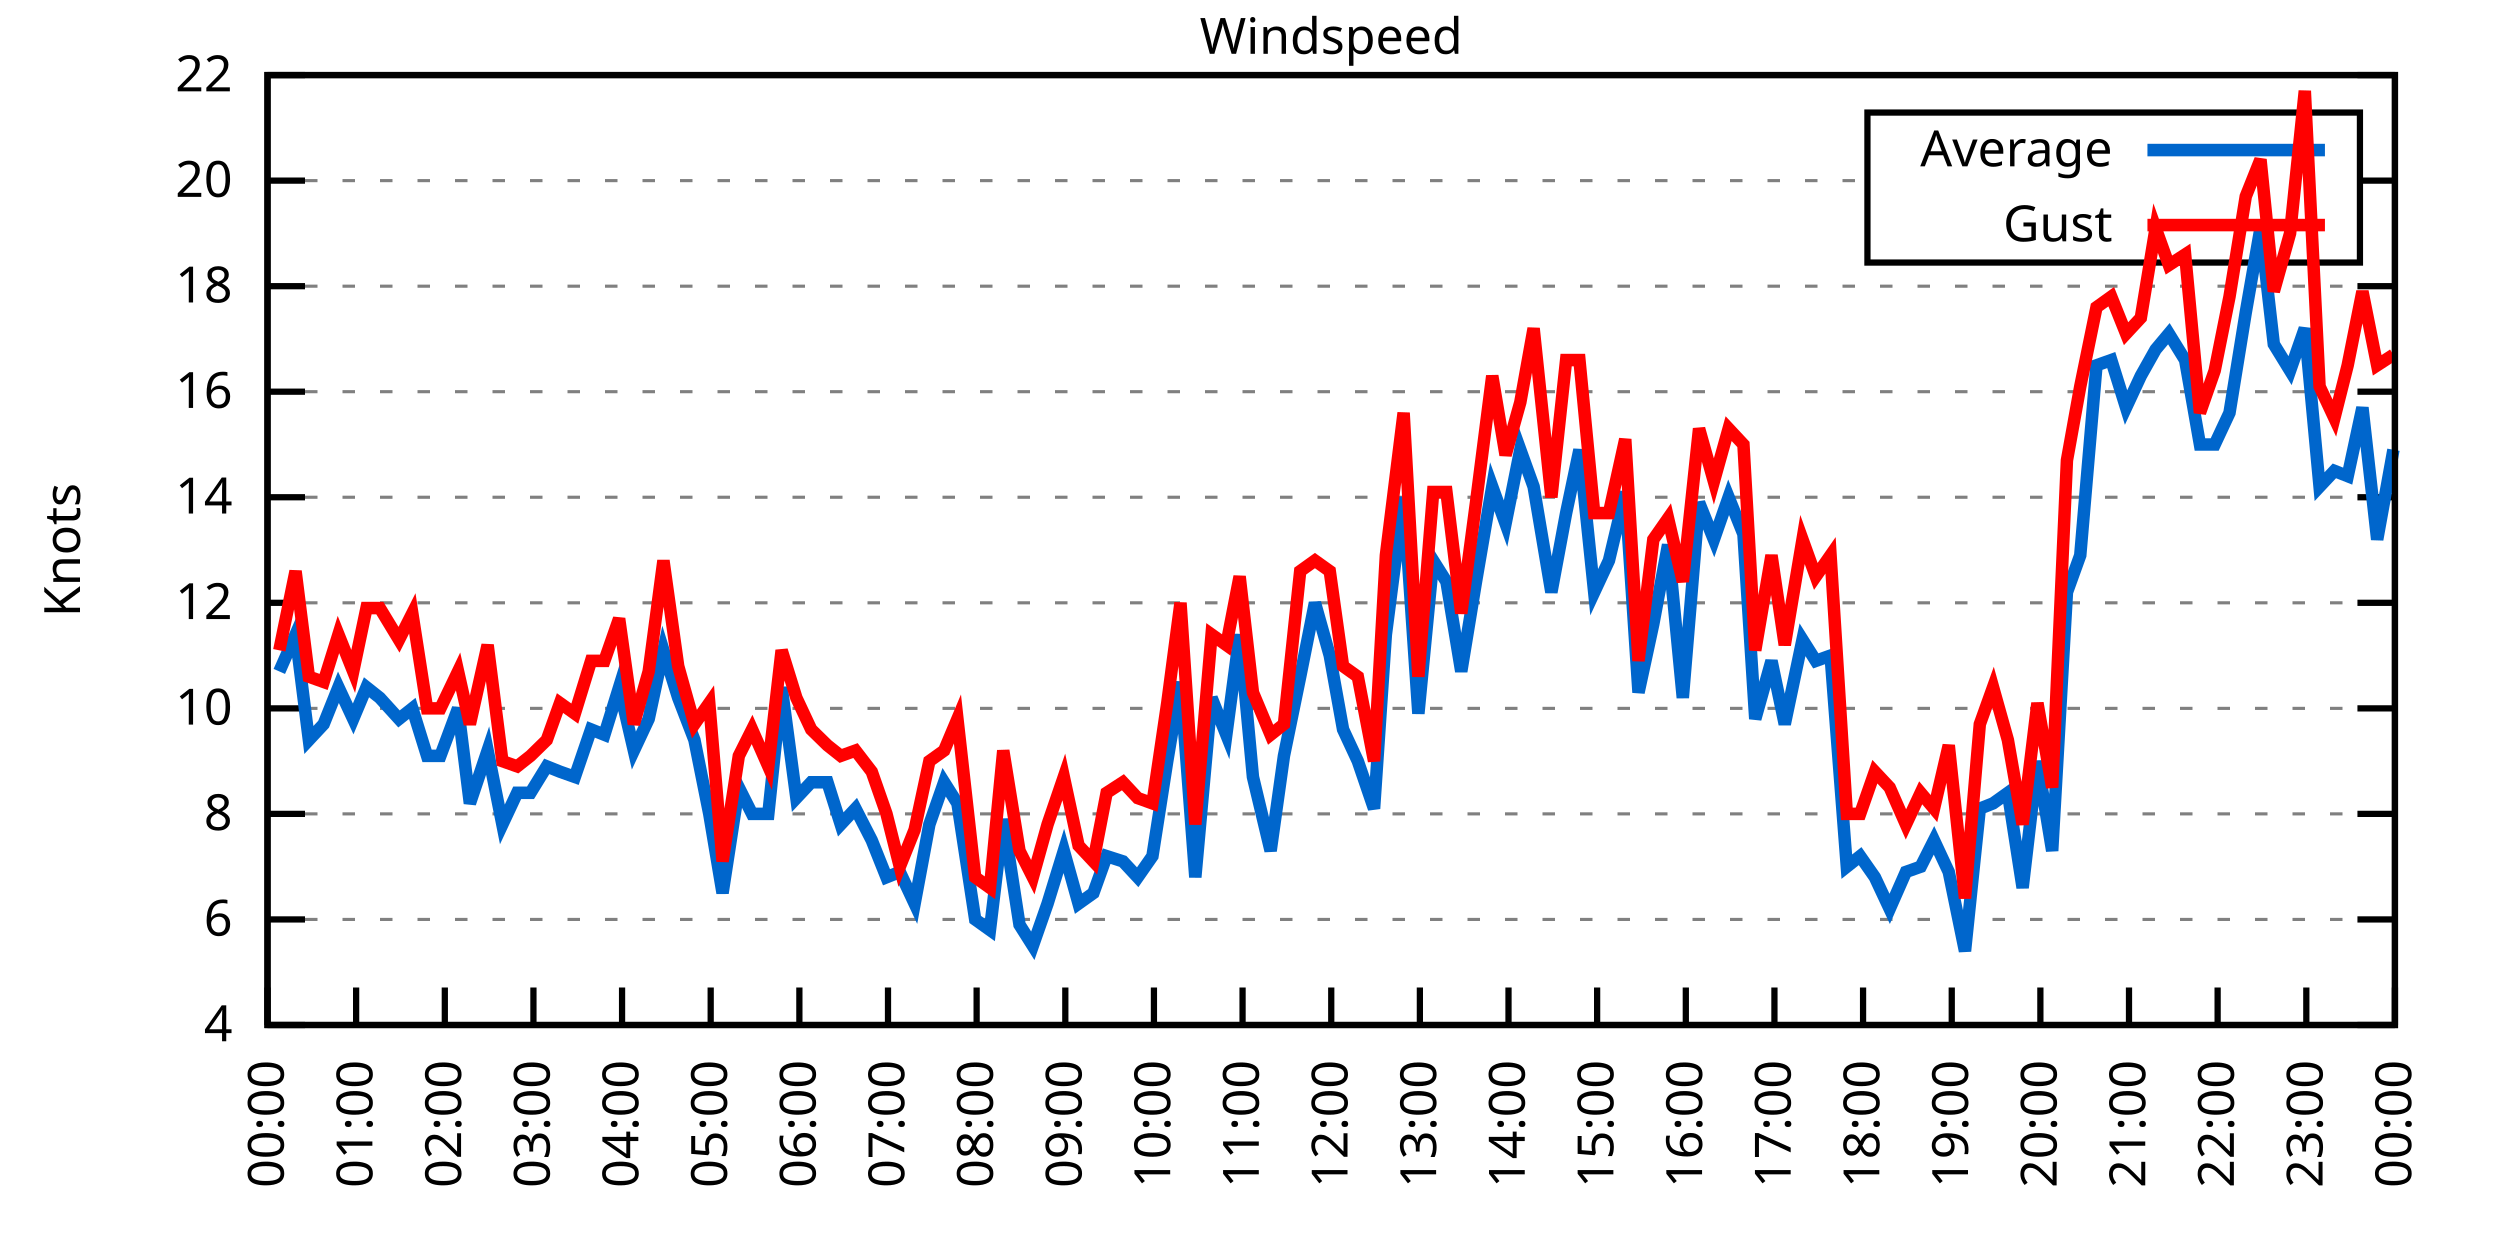
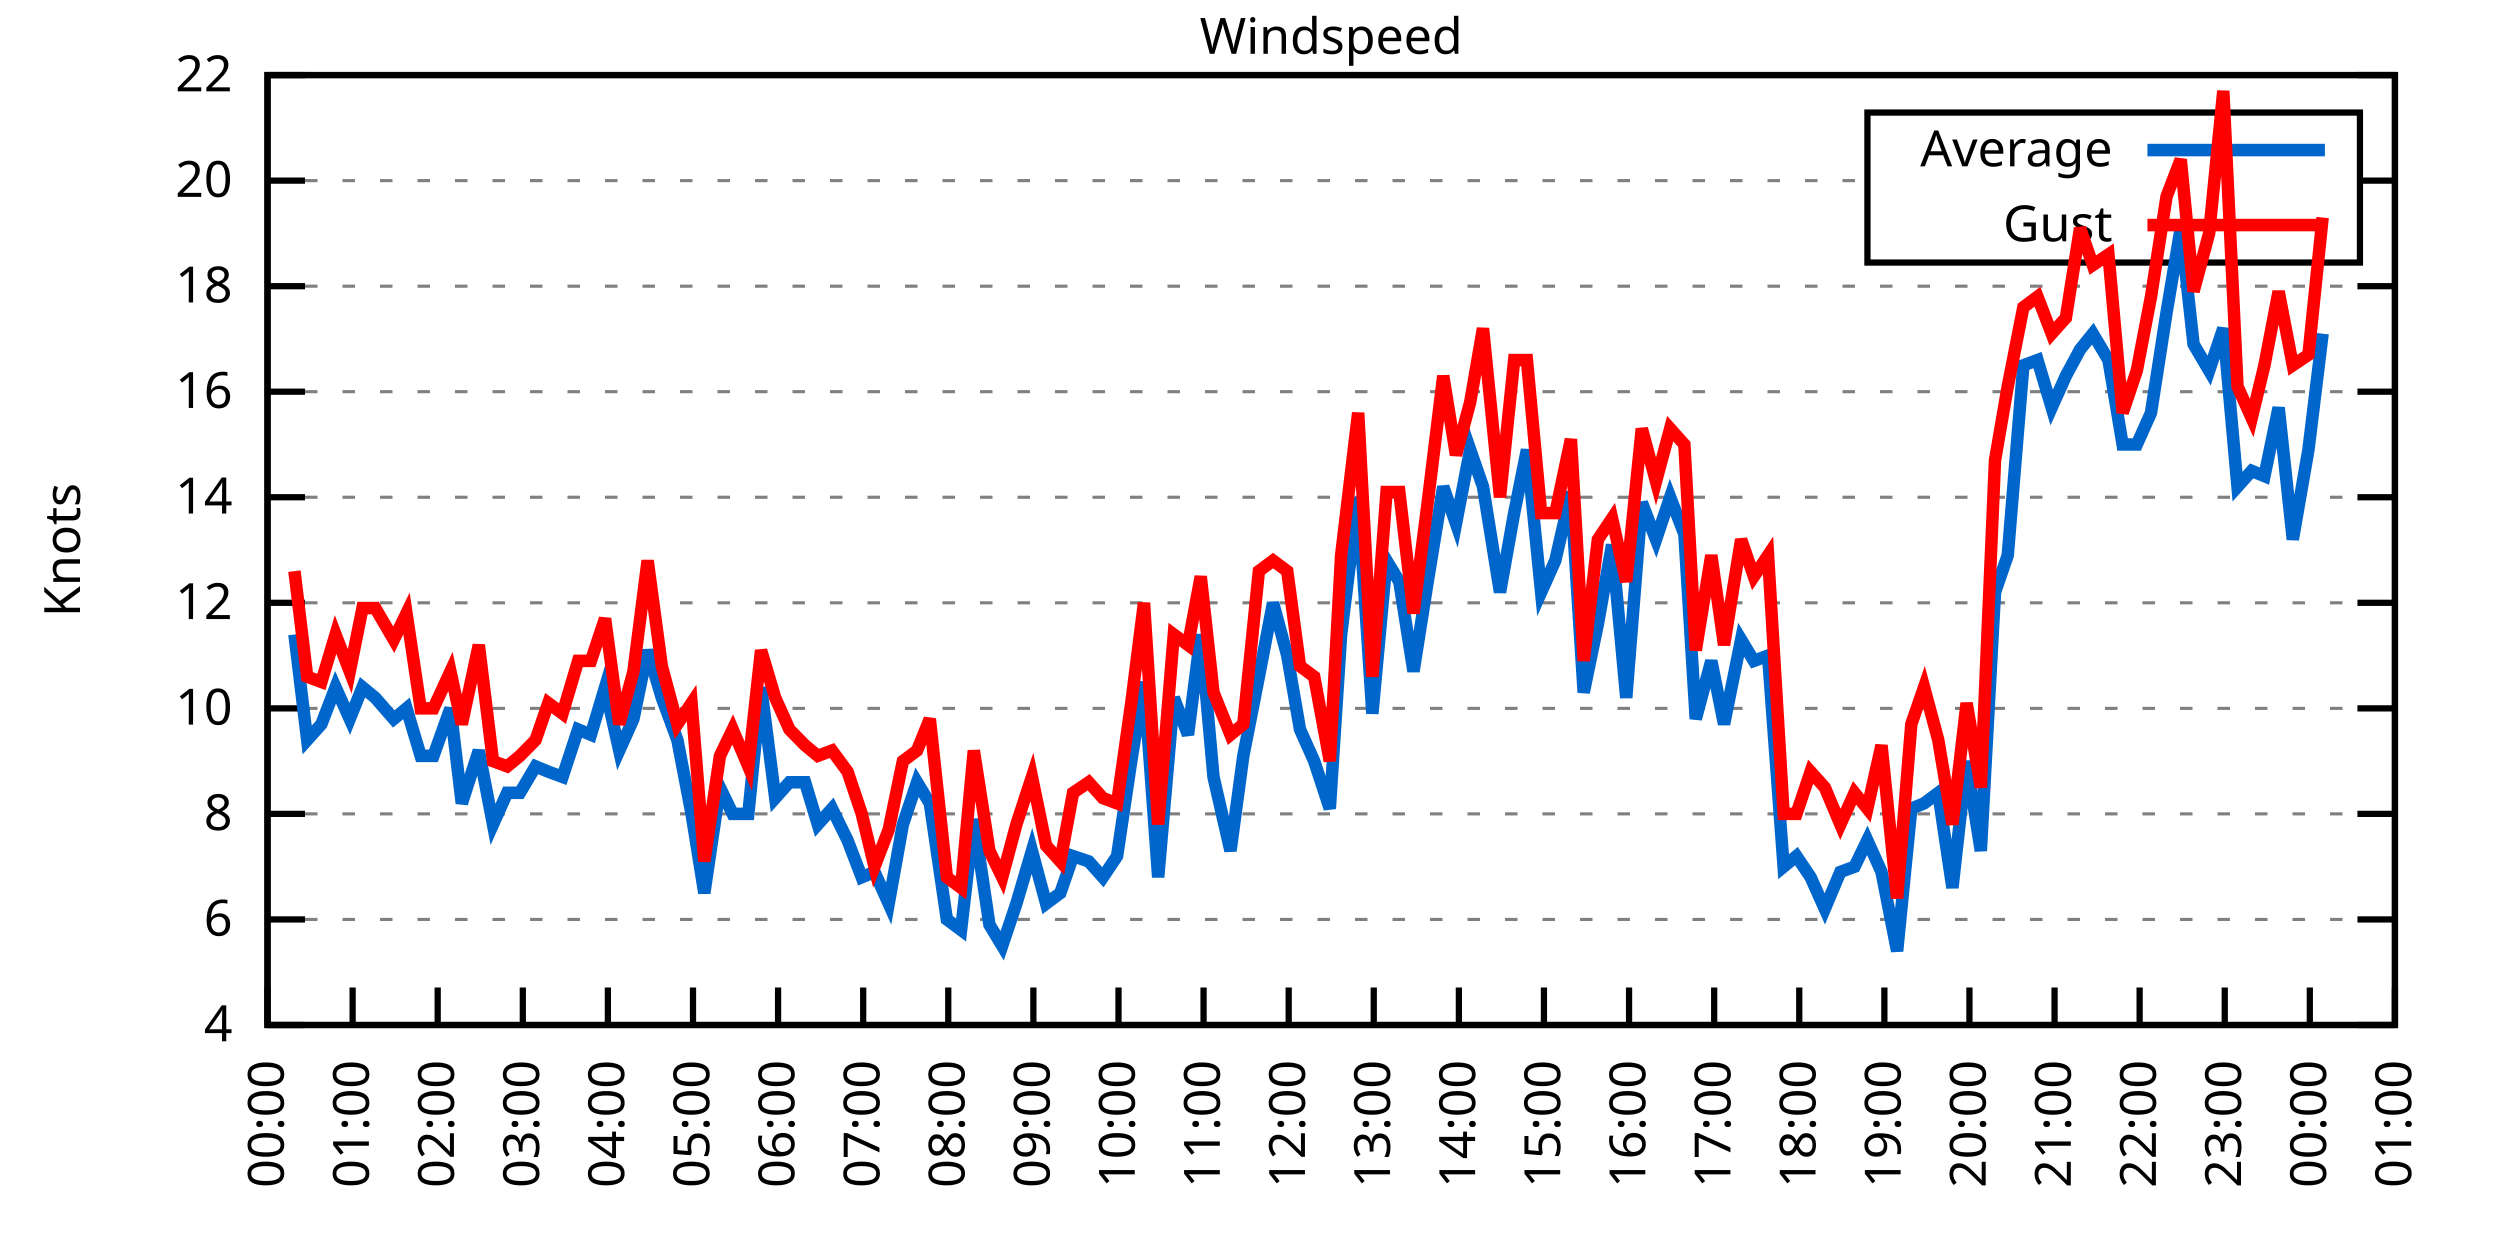
<svg xmlns="http://www.w3.org/2000/svg" xmlns:xlink="http://www.w3.org/1999/xlink" width="400" height="200" viewBox="0 0 400 200">
  <g id="gnuplot_canvas">
    <rect x="0" y="0" width="400" height="200" fill="none" />
    <defs>
      <circle id="gpDot" r="0.5" stroke-width="0.5" stroke="currentColor" />
      <path id="gpPt0" stroke-width="0.333" stroke="currentColor" d="M-1,0 h2 M0,-1 v2" />
      <path id="gpPt1" stroke-width="0.333" stroke="currentColor" d="M-1,-1 L1,1 M1,-1 L-1,1" />
      <path id="gpPt2" stroke-width="0.333" stroke="currentColor" d="M-1,0 L1,0 M0,-1 L0,1 M-1,-1 L1,1 M-1,1 L1,-1" />
      <rect id="gpPt3" stroke-width="0.333" stroke="currentColor" x="-1" y="-1" width="2" height="2" />
      <rect id="gpPt4" stroke-width="0.333" stroke="currentColor" fill="currentColor" x="-1" y="-1" width="2" height="2" />
      <circle id="gpPt5" stroke-width="0.333" stroke="currentColor" cx="0" cy="0" r="1" />
      <use xlink:href="#gpPt5" id="gpPt6" fill="currentColor" stroke="none" />
      <path id="gpPt7" stroke-width="0.333" stroke="currentColor" d="M0,-1.33 L-1.33,0.67 L1.33,0.67 z" />
      <use xlink:href="#gpPt7" id="gpPt8" fill="currentColor" stroke="none" />
      <use xlink:href="#gpPt7" id="gpPt9" stroke="currentColor" transform="rotate(180)" />
      <use xlink:href="#gpPt9" id="gpPt10" fill="currentColor" stroke="none" />
      <use xlink:href="#gpPt3" id="gpPt11" stroke="currentColor" transform="rotate(45)" />
      <use xlink:href="#gpPt11" id="gpPt12" fill="currentColor" stroke="none" />
      <path id="gpPt13" stroke-width="0.333" stroke="currentColor" d="M0,1.330 L1.265,0.411 L0.782,-1.067 L-0.782,-1.076 L-1.265,0.411 z" />
      <use xlink:href="#gpPt13" id="gpPt14" fill="currentColor" stroke="none" />
      <filter id="textbox" filterUnits="objectBoundingBox" x="0" y="0" height="1" width="1">
        <feFlood flood-color="white" flood-opacity="1" result="bgnd" />
        <feComposite in="SourceGraphic" in2="bgnd" operator="atop" />
      </filter>
      <filter id="greybox" filterUnits="objectBoundingBox" x="0" y="0" height="1" width="1">
        <feFlood flood-color="lightgrey" flood-opacity="1" result="grey" />
        <feComposite in="SourceGraphic" in2="grey" operator="atop" />
      </filter>
    </defs>
    <g fill="none" color="white" stroke="currentColor" stroke-width="1.00" stroke-linecap="butt" stroke-linejoin="miter">
</g>
    <g fill="none" color="black" stroke="currentColor" stroke-width="1.00" stroke-linecap="butt" stroke-linejoin="miter">
      <g stroke="none" shape-rendering="crispEdges">
        <polygon fill="rgb(255, 255, 255)" points="42.80,164.00 383.18,164.00 383.18,12.02 42.80,12.02 " />
      </g>
    </g>
    <g fill="none" color="black" stroke="currentColor" stroke-width="1.00" stroke-linecap="butt" stroke-linejoin="miter">
</g>
    <g fill="none" color="black" stroke="black" stroke-width="0.50" stroke-linecap="butt" stroke-linejoin="miter">
</g>
    <g fill="none" color="gray" stroke="currentColor" stroke-width="0.50" stroke-linecap="butt" stroke-linejoin="miter">
      <path stroke="gray" stroke-dasharray="2,4" class="gridline" d="M42.80,164.00 L383.19,164.00  " />
    </g>
    <g fill="none" color="gray" stroke="gray" stroke-width="1.00" stroke-linecap="butt" stroke-linejoin="miter">
</g>
    <g fill="none" color="black" stroke="currentColor" stroke-width="1.00" stroke-linecap="butt" stroke-linejoin="miter">
      <path stroke="black" d="M42.80,164.00 L48.80,164.00 M383.19,164.00 L377.19,164.00  " />
      <g transform="translate(37.20,166.60)" stroke="none" fill="black" font-family="Sans" font-size="8.00" text-anchor="end">
        <text>
          <tspan font-family="Sans"> 4</tspan>
        </text>
      </g>
    </g>
    <g fill="none" color="black" stroke="currentColor" stroke-width="1.00" stroke-linecap="butt" stroke-linejoin="miter">
</g>
    <g fill="none" color="black" stroke="black" stroke-width="0.50" stroke-linecap="butt" stroke-linejoin="miter">
</g>
    <g fill="none" color="gray" stroke="currentColor" stroke-width="0.50" stroke-linecap="butt" stroke-linejoin="miter">
      <path stroke="gray" stroke-dasharray="2,4" class="gridline" d="M42.80,147.11 L383.19,147.11  " />
    </g>
    <g fill="none" color="gray" stroke="gray" stroke-width="1.00" stroke-linecap="butt" stroke-linejoin="miter">
</g>
    <g fill="none" color="black" stroke="currentColor" stroke-width="1.00" stroke-linecap="butt" stroke-linejoin="miter">
      <path stroke="black" d="M42.80,147.11 L48.80,147.11 M383.19,147.11 L377.19,147.11  " />
      <g transform="translate(37.20,149.71)" stroke="none" fill="black" font-family="Sans" font-size="8.00" text-anchor="end">
        <text>
          <tspan font-family="Sans"> 6</tspan>
        </text>
      </g>
    </g>
    <g fill="none" color="black" stroke="currentColor" stroke-width="1.00" stroke-linecap="butt" stroke-linejoin="miter">
</g>
    <g fill="none" color="black" stroke="black" stroke-width="0.50" stroke-linecap="butt" stroke-linejoin="miter">
</g>
    <g fill="none" color="gray" stroke="currentColor" stroke-width="0.50" stroke-linecap="butt" stroke-linejoin="miter">
      <path stroke="gray" stroke-dasharray="2,4" class="gridline" d="M42.80,130.22 L383.19,130.22  " />
    </g>
    <g fill="none" color="gray" stroke="gray" stroke-width="1.00" stroke-linecap="butt" stroke-linejoin="miter">
</g>
    <g fill="none" color="black" stroke="currentColor" stroke-width="1.00" stroke-linecap="butt" stroke-linejoin="miter">
      <path stroke="black" d="M42.80,130.22 L48.80,130.22 M383.19,130.22 L377.19,130.22  " />
      <g transform="translate(37.20,132.82)" stroke="none" fill="black" font-family="Sans" font-size="8.00" text-anchor="end">
        <text>
          <tspan font-family="Sans"> 8</tspan>
        </text>
      </g>
    </g>
    <g fill="none" color="black" stroke="currentColor" stroke-width="1.00" stroke-linecap="butt" stroke-linejoin="miter">
</g>
    <g fill="none" color="black" stroke="black" stroke-width="0.50" stroke-linecap="butt" stroke-linejoin="miter">
</g>
    <g fill="none" color="gray" stroke="currentColor" stroke-width="0.50" stroke-linecap="butt" stroke-linejoin="miter">
      <path stroke="gray" stroke-dasharray="2,4" class="gridline" d="M42.80,113.34 L383.19,113.34  " />
    </g>
    <g fill="none" color="gray" stroke="gray" stroke-width="1.00" stroke-linecap="butt" stroke-linejoin="miter">
</g>
    <g fill="none" color="black" stroke="currentColor" stroke-width="1.00" stroke-linecap="butt" stroke-linejoin="miter">
      <path stroke="black" d="M42.80,113.34 L48.80,113.34 M383.19,113.34 L377.19,113.34  " />
      <g transform="translate(37.20,115.94)" stroke="none" fill="black" font-family="Sans" font-size="8.00" text-anchor="end">
        <text>
          <tspan font-family="Sans"> 10</tspan>
        </text>
      </g>
    </g>
    <g fill="none" color="black" stroke="currentColor" stroke-width="1.00" stroke-linecap="butt" stroke-linejoin="miter">
</g>
    <g fill="none" color="black" stroke="black" stroke-width="0.50" stroke-linecap="butt" stroke-linejoin="miter">
</g>
    <g fill="none" color="gray" stroke="currentColor" stroke-width="0.50" stroke-linecap="butt" stroke-linejoin="miter">
      <path stroke="gray" stroke-dasharray="2,4" class="gridline" d="M42.80,96.45 L383.19,96.45  " />
    </g>
    <g fill="none" color="gray" stroke="gray" stroke-width="1.00" stroke-linecap="butt" stroke-linejoin="miter">
</g>
    <g fill="none" color="black" stroke="currentColor" stroke-width="1.00" stroke-linecap="butt" stroke-linejoin="miter">
      <path stroke="black" d="M42.80,96.45 L48.80,96.45 M383.19,96.45 L377.19,96.45  " />
      <g transform="translate(37.20,99.05)" stroke="none" fill="black" font-family="Sans" font-size="8.00" text-anchor="end">
        <text>
          <tspan font-family="Sans"> 12</tspan>
        </text>
      </g>
    </g>
    <g fill="none" color="black" stroke="currentColor" stroke-width="1.00" stroke-linecap="butt" stroke-linejoin="miter">
</g>
    <g fill="none" color="black" stroke="black" stroke-width="0.50" stroke-linecap="butt" stroke-linejoin="miter">
</g>
    <g fill="none" color="gray" stroke="currentColor" stroke-width="0.50" stroke-linecap="butt" stroke-linejoin="miter">
      <path stroke="gray" stroke-dasharray="2,4" class="gridline" d="M42.80,79.56 L383.19,79.56  " />
    </g>
    <g fill="none" color="gray" stroke="gray" stroke-width="1.00" stroke-linecap="butt" stroke-linejoin="miter">
</g>
    <g fill="none" color="black" stroke="currentColor" stroke-width="1.00" stroke-linecap="butt" stroke-linejoin="miter">
      <path stroke="black" d="M42.80,79.56 L48.80,79.56 M383.19,79.56 L377.19,79.56  " />
      <g transform="translate(37.20,82.16)" stroke="none" fill="black" font-family="Sans" font-size="8.00" text-anchor="end">
        <text>
          <tspan font-family="Sans"> 14</tspan>
        </text>
      </g>
    </g>
    <g fill="none" color="black" stroke="currentColor" stroke-width="1.00" stroke-linecap="butt" stroke-linejoin="miter">
</g>
    <g fill="none" color="black" stroke="black" stroke-width="0.50" stroke-linecap="butt" stroke-linejoin="miter">
</g>
    <g fill="none" color="gray" stroke="currentColor" stroke-width="0.50" stroke-linecap="butt" stroke-linejoin="miter">
      <path stroke="gray" stroke-dasharray="2,4" class="gridline" d="M42.80,62.67 L383.19,62.67  " />
    </g>
    <g fill="none" color="gray" stroke="gray" stroke-width="1.00" stroke-linecap="butt" stroke-linejoin="miter">
</g>
    <g fill="none" color="black" stroke="currentColor" stroke-width="1.00" stroke-linecap="butt" stroke-linejoin="miter">
      <path stroke="black" d="M42.80,62.67 L48.80,62.67 M383.19,62.67 L377.19,62.67  " />
      <g transform="translate(37.20,65.27)" stroke="none" fill="black" font-family="Sans" font-size="8.00" text-anchor="end">
        <text>
          <tspan font-family="Sans"> 16</tspan>
        </text>
      </g>
    </g>
    <g fill="none" color="black" stroke="currentColor" stroke-width="1.00" stroke-linecap="butt" stroke-linejoin="miter">
</g>
    <g fill="none" color="black" stroke="black" stroke-width="0.50" stroke-linecap="butt" stroke-linejoin="miter">
</g>
    <g fill="none" color="gray" stroke="currentColor" stroke-width="0.50" stroke-linecap="butt" stroke-linejoin="miter">
      <path stroke="gray" stroke-dasharray="2,4" class="gridline" d="M42.80,45.79 L383.19,45.79  " />
    </g>
    <g fill="none" color="gray" stroke="gray" stroke-width="1.00" stroke-linecap="butt" stroke-linejoin="miter">
</g>
    <g fill="none" color="black" stroke="currentColor" stroke-width="1.00" stroke-linecap="butt" stroke-linejoin="miter">
      <path stroke="black" d="M42.80,45.79 L48.80,45.79 M383.19,45.79 L377.19,45.79  " />
      <g transform="translate(37.20,48.39)" stroke="none" fill="black" font-family="Sans" font-size="8.00" text-anchor="end">
        <text>
          <tspan font-family="Sans"> 18</tspan>
        </text>
      </g>
    </g>
    <g fill="none" color="black" stroke="currentColor" stroke-width="1.00" stroke-linecap="butt" stroke-linejoin="miter">
</g>
    <g fill="none" color="black" stroke="black" stroke-width="0.50" stroke-linecap="butt" stroke-linejoin="miter">
</g>
    <g fill="none" color="gray" stroke="currentColor" stroke-width="0.50" stroke-linecap="butt" stroke-linejoin="miter">
      <path stroke="gray" stroke-dasharray="2,4" class="gridline" d="M42.80,28.90 L298.79,28.90 M377.59,28.90 L383.19,28.90  " />
    </g>
    <g fill="none" color="gray" stroke="gray" stroke-width="1.00" stroke-linecap="butt" stroke-linejoin="miter">
</g>
    <g fill="none" color="black" stroke="currentColor" stroke-width="1.00" stroke-linecap="butt" stroke-linejoin="miter">
      <path stroke="black" d="M42.80,28.90 L48.80,28.90 M383.19,28.90 L377.19,28.90  " />
      <g transform="translate(37.20,31.50)" stroke="none" fill="black" font-family="Sans" font-size="8.00" text-anchor="end">
        <text>
          <tspan font-family="Sans"> 20</tspan>
        </text>
      </g>
    </g>
    <g fill="none" color="black" stroke="currentColor" stroke-width="1.00" stroke-linecap="butt" stroke-linejoin="miter">
</g>
    <g fill="none" color="black" stroke="black" stroke-width="0.50" stroke-linecap="butt" stroke-linejoin="miter">
</g>
    <g fill="none" color="gray" stroke="currentColor" stroke-width="0.50" stroke-linecap="butt" stroke-linejoin="miter">
      <path stroke="gray" stroke-dasharray="2,4" class="gridline" d="M42.80,12.01 L383.19,12.01  " />
    </g>
    <g fill="none" color="gray" stroke="gray" stroke-width="1.00" stroke-linecap="butt" stroke-linejoin="miter">
</g>
    <g fill="none" color="black" stroke="currentColor" stroke-width="1.00" stroke-linecap="butt" stroke-linejoin="miter">
      <path stroke="black" d="M42.80,12.01 L48.80,12.01 M383.19,12.01 L377.19,12.01  " />
      <g transform="translate(37.20,14.61)" stroke="none" fill="black" font-family="Sans" font-size="8.00" text-anchor="end">
        <text>
          <tspan font-family="Sans"> 22</tspan>
        </text>
      </g>
    </g>
    <g fill="none" color="black" stroke="currentColor" stroke-width="1.00" stroke-linecap="butt" stroke-linejoin="miter">
      <path stroke="black" d="M42.80,164.00 L42.80,158.00  " />
      <g transform="translate(45.40,169.60) rotate(270.00)" stroke="none" fill="black" font-family="Sans" font-size="8.00" text-anchor="end">
        <text>
          <tspan font-family="Sans">00:00</tspan>
        </text>
      </g>
    </g>
    <g fill="none" color="black" stroke="currentColor" stroke-width="1.00" stroke-linecap="butt" stroke-linejoin="miter">
-       <path stroke="black" d="M56.98,164.00 L56.98,158.00  " />
-       <g transform="translate(59.58,169.60) rotate(270.00)" stroke="none" fill="black" font-family="Sans" font-size="8.00" text-anchor="end">
+       <path stroke="black" d="M56.42,164.00 L56.42,158.00  " />
+       <g transform="translate(59.02,169.60) rotate(270.00)" stroke="none" fill="black" font-family="Sans" font-size="8.00" text-anchor="end">
        <text>
          <tspan font-family="Sans">01:00</tspan>
        </text>
      </g>
    </g>
    <g fill="none" color="black" stroke="currentColor" stroke-width="1.00" stroke-linecap="butt" stroke-linejoin="miter">
-       <path stroke="black" d="M71.17,164.00 L71.17,158.00  " />
-       <g transform="translate(73.77,169.60) rotate(270.00)" stroke="none" fill="black" font-family="Sans" font-size="8.00" text-anchor="end">
+       <path stroke="black" d="M70.03,164.00 L70.03,158.00  " />
+       <g transform="translate(72.63,169.60) rotate(270.00)" stroke="none" fill="black" font-family="Sans" font-size="8.00" text-anchor="end">
        <text>
          <tspan font-family="Sans">02:00</tspan>
        </text>
      </g>
    </g>
    <g fill="none" color="black" stroke="currentColor" stroke-width="1.00" stroke-linecap="butt" stroke-linejoin="miter">
-       <path stroke="black" d="M85.35,164.00 L85.35,158.00  " />
-       <g transform="translate(87.95,169.60) rotate(270.00)" stroke="none" fill="black" font-family="Sans" font-size="8.00" text-anchor="end">
+       <path stroke="black" d="M83.65,164.00 L83.65,158.00  " />
+       <g transform="translate(86.25,169.60) rotate(270.00)" stroke="none" fill="black" font-family="Sans" font-size="8.00" text-anchor="end">
        <text>
          <tspan font-family="Sans">03:00</tspan>
        </text>
      </g>
    </g>
    <g fill="none" color="black" stroke="currentColor" stroke-width="1.00" stroke-linecap="butt" stroke-linejoin="miter">
-       <path stroke="black" d="M99.53,164.00 L99.53,158.00  " />
-       <g transform="translate(102.13,169.60) rotate(270.00)" stroke="none" fill="black" font-family="Sans" font-size="8.00" text-anchor="end">
+       <path stroke="black" d="M97.26,164.00 L97.26,158.00  " />
+       <g transform="translate(99.86,169.60) rotate(270.00)" stroke="none" fill="black" font-family="Sans" font-size="8.00" text-anchor="end">
        <text>
          <tspan font-family="Sans">04:00</tspan>
        </text>
      </g>
    </g>
    <g fill="none" color="black" stroke="currentColor" stroke-width="1.00" stroke-linecap="butt" stroke-linejoin="miter">
-       <path stroke="black" d="M113.71,164.00 L113.71,158.00  " />
-       <g transform="translate(116.31,169.60) rotate(270.00)" stroke="none" fill="black" font-family="Sans" font-size="8.00" text-anchor="end">
+       <path stroke="black" d="M110.88,164.00 L110.88,158.00  " />
+       <g transform="translate(113.48,169.60) rotate(270.00)" stroke="none" fill="black" font-family="Sans" font-size="8.00" text-anchor="end">
        <text>
          <tspan font-family="Sans">05:00</tspan>
        </text>
      </g>
    </g>
    <g fill="none" color="black" stroke="currentColor" stroke-width="1.00" stroke-linecap="butt" stroke-linejoin="miter">
-       <path stroke="black" d="M127.90,164.00 L127.90,158.00  " />
-       <g transform="translate(130.50,169.60) rotate(270.00)" stroke="none" fill="black" font-family="Sans" font-size="8.00" text-anchor="end">
+       <path stroke="black" d="M124.49,164.00 L124.49,158.00  " />
+       <g transform="translate(127.09,169.60) rotate(270.00)" stroke="none" fill="black" font-family="Sans" font-size="8.00" text-anchor="end">
        <text>
          <tspan font-family="Sans">06:00</tspan>
        </text>
      </g>
    </g>
    <g fill="none" color="black" stroke="currentColor" stroke-width="1.00" stroke-linecap="butt" stroke-linejoin="miter">
-       <path stroke="black" d="M142.08,164.00 L142.08,158.00  " />
-       <g transform="translate(144.68,169.60) rotate(270.00)" stroke="none" fill="black" font-family="Sans" font-size="8.00" text-anchor="end">
+       <path stroke="black" d="M138.11,164.00 L138.11,158.00  " />
+       <g transform="translate(140.71,169.60) rotate(270.00)" stroke="none" fill="black" font-family="Sans" font-size="8.00" text-anchor="end">
        <text>
          <tspan font-family="Sans">07:00</tspan>
        </text>
      </g>
    </g>
    <g fill="none" color="black" stroke="currentColor" stroke-width="1.00" stroke-linecap="butt" stroke-linejoin="miter">
-       <path stroke="black" d="M156.26,164.00 L156.26,158.00  " />
-       <g transform="translate(158.86,169.60) rotate(270.00)" stroke="none" fill="black" font-family="Sans" font-size="8.00" text-anchor="end">
+       <path stroke="black" d="M151.72,164.00 L151.72,158.00  " />
+       <g transform="translate(154.32,169.60) rotate(270.00)" stroke="none" fill="black" font-family="Sans" font-size="8.00" text-anchor="end">
        <text>
          <tspan font-family="Sans">08:00</tspan>
        </text>
      </g>
    </g>
    <g fill="none" color="black" stroke="currentColor" stroke-width="1.00" stroke-linecap="butt" stroke-linejoin="miter">
-       <path stroke="black" d="M170.45,164.00 L170.45,158.00  " />
-       <g transform="translate(173.05,169.60) rotate(270.00)" stroke="none" fill="black" font-family="Sans" font-size="8.00" text-anchor="end">
+       <path stroke="black" d="M165.34,164.00 L165.34,158.00  " />
+       <g transform="translate(167.94,169.60) rotate(270.00)" stroke="none" fill="black" font-family="Sans" font-size="8.00" text-anchor="end">
        <text>
          <tspan font-family="Sans">09:00</tspan>
        </text>
      </g>
    </g>
    <g fill="none" color="black" stroke="currentColor" stroke-width="1.00" stroke-linecap="butt" stroke-linejoin="miter">
-       <path stroke="black" d="M184.63,164.00 L184.63,158.00  " />
-       <g transform="translate(187.23,169.60) rotate(270.00)" stroke="none" fill="black" font-family="Sans" font-size="8.00" text-anchor="end">
+       <path stroke="black" d="M178.96,164.00 L178.96,158.00  " />
+       <g transform="translate(181.56,169.60) rotate(270.00)" stroke="none" fill="black" font-family="Sans" font-size="8.00" text-anchor="end">
        <text>
          <tspan font-family="Sans">10:00</tspan>
        </text>
      </g>
    </g>
    <g fill="none" color="black" stroke="currentColor" stroke-width="1.00" stroke-linecap="butt" stroke-linejoin="miter">
-       <path stroke="black" d="M198.81,164.00 L198.81,158.00  " />
-       <g transform="translate(201.41,169.60) rotate(270.00)" stroke="none" fill="black" font-family="Sans" font-size="8.00" text-anchor="end">
+       <path stroke="black" d="M192.57,164.00 L192.57,158.00  " />
+       <g transform="translate(195.17,169.60) rotate(270.00)" stroke="none" fill="black" font-family="Sans" font-size="8.00" text-anchor="end">
        <text>
          <tspan font-family="Sans">11:00</tspan>
        </text>
      </g>
    </g>
    <g fill="none" color="black" stroke="currentColor" stroke-width="1.00" stroke-linecap="butt" stroke-linejoin="miter">
-       <path stroke="black" d="M213.00,164.00 L213.00,158.00  " />
-       <g transform="translate(215.60,169.60) rotate(270.00)" stroke="none" fill="black" font-family="Sans" font-size="8.00" text-anchor="end">
+       <path stroke="black" d="M206.19,164.00 L206.19,158.00  " />
+       <g transform="translate(208.79,169.60) rotate(270.00)" stroke="none" fill="black" font-family="Sans" font-size="8.00" text-anchor="end">
        <text>
          <tspan font-family="Sans">12:00</tspan>
        </text>
      </g>
    </g>
    <g fill="none" color="black" stroke="currentColor" stroke-width="1.00" stroke-linecap="butt" stroke-linejoin="miter">
-       <path stroke="black" d="M227.18,164.00 L227.18,158.00  " />
-       <g transform="translate(229.78,169.60) rotate(270.00)" stroke="none" fill="black" font-family="Sans" font-size="8.00" text-anchor="end">
+       <path stroke="black" d="M219.80,164.00 L219.80,158.00  " />
+       <g transform="translate(222.40,169.60) rotate(270.00)" stroke="none" fill="black" font-family="Sans" font-size="8.00" text-anchor="end">
        <text>
          <tspan font-family="Sans">13:00</tspan>
        </text>
      </g>
    </g>
    <g fill="none" color="black" stroke="currentColor" stroke-width="1.00" stroke-linecap="butt" stroke-linejoin="miter">
-       <path stroke="black" d="M241.36,164.00 L241.36,158.00  " />
-       <g transform="translate(243.96,169.60) rotate(270.00)" stroke="none" fill="black" font-family="Sans" font-size="8.00" text-anchor="end">
+       <path stroke="black" d="M233.42,164.00 L233.42,158.00  " />
+       <g transform="translate(236.02,169.60) rotate(270.00)" stroke="none" fill="black" font-family="Sans" font-size="8.00" text-anchor="end">
        <text>
          <tspan font-family="Sans">14:00</tspan>
        </text>
      </g>
    </g>
    <g fill="none" color="black" stroke="currentColor" stroke-width="1.00" stroke-linecap="butt" stroke-linejoin="miter">
-       <path stroke="black" d="M255.54,164.00 L255.54,158.00  " />
-       <g transform="translate(258.14,169.60) rotate(270.00)" stroke="none" fill="black" font-family="Sans" font-size="8.00" text-anchor="end">
+       <path stroke="black" d="M247.03,164.00 L247.03,158.00  " />
+       <g transform="translate(249.63,169.60) rotate(270.00)" stroke="none" fill="black" font-family="Sans" font-size="8.00" text-anchor="end">
        <text>
          <tspan font-family="Sans">15:00</tspan>
        </text>
      </g>
    </g>
    <g fill="none" color="black" stroke="currentColor" stroke-width="1.00" stroke-linecap="butt" stroke-linejoin="miter">
-       <path stroke="black" d="M269.73,164.00 L269.73,158.00  " />
-       <g transform="translate(272.33,169.60) rotate(270.00)" stroke="none" fill="black" font-family="Sans" font-size="8.00" text-anchor="end">
+       <path stroke="black" d="M260.65,164.00 L260.65,158.00  " />
+       <g transform="translate(263.25,169.60) rotate(270.00)" stroke="none" fill="black" font-family="Sans" font-size="8.00" text-anchor="end">
        <text>
          <tspan font-family="Sans">16:00</tspan>
        </text>
      </g>
    </g>
    <g fill="none" color="black" stroke="currentColor" stroke-width="1.00" stroke-linecap="butt" stroke-linejoin="miter">
-       <path stroke="black" d="M283.91,164.00 L283.91,158.00  " />
-       <g transform="translate(286.51,169.60) rotate(270.00)" stroke="none" fill="black" font-family="Sans" font-size="8.00" text-anchor="end">
+       <path stroke="black" d="M274.27,164.00 L274.27,158.00  " />
+       <g transform="translate(276.87,169.60) rotate(270.00)" stroke="none" fill="black" font-family="Sans" font-size="8.00" text-anchor="end">
        <text>
          <tspan font-family="Sans">17:00</tspan>
        </text>
      </g>
    </g>
    <g fill="none" color="black" stroke="currentColor" stroke-width="1.00" stroke-linecap="butt" stroke-linejoin="miter">
-       <path stroke="black" d="M298.09,164.00 L298.09,158.00  " />
-       <g transform="translate(300.69,169.60) rotate(270.00)" stroke="none" fill="black" font-family="Sans" font-size="8.00" text-anchor="end">
+       <path stroke="black" d="M287.88,164.00 L287.88,158.00  " />
+       <g transform="translate(290.48,169.60) rotate(270.00)" stroke="none" fill="black" font-family="Sans" font-size="8.00" text-anchor="end">
        <text>
          <tspan font-family="Sans">18:00</tspan>
        </text>
      </g>
    </g>
    <g fill="none" color="black" stroke="currentColor" stroke-width="1.00" stroke-linecap="butt" stroke-linejoin="miter">
-       <path stroke="black" d="M312.28,164.00 L312.28,158.00  " />
-       <g transform="translate(314.88,169.60) rotate(270.00)" stroke="none" fill="black" font-family="Sans" font-size="8.00" text-anchor="end">
+       <path stroke="black" d="M301.50,164.00 L301.50,158.00  " />
+       <g transform="translate(304.10,169.60) rotate(270.00)" stroke="none" fill="black" font-family="Sans" font-size="8.00" text-anchor="end">
        <text>
          <tspan font-family="Sans">19:00</tspan>
        </text>
      </g>
    </g>
    <g fill="none" color="black" stroke="currentColor" stroke-width="1.00" stroke-linecap="butt" stroke-linejoin="miter">
-       <path stroke="black" d="M326.46,164.00 L326.46,158.00  " />
-       <g transform="translate(329.06,169.60) rotate(270.00)" stroke="none" fill="black" font-family="Sans" font-size="8.00" text-anchor="end">
+       <path stroke="black" d="M315.11,164.00 L315.11,158.00  " />
+       <g transform="translate(317.71,169.60) rotate(270.00)" stroke="none" fill="black" font-family="Sans" font-size="8.00" text-anchor="end">
        <text>
          <tspan font-family="Sans">20:00</tspan>
        </text>
      </g>
    </g>
    <g fill="none" color="black" stroke="currentColor" stroke-width="1.00" stroke-linecap="butt" stroke-linejoin="miter">
-       <path stroke="black" d="M340.64,164.00 L340.64,158.00  " />
-       <g transform="translate(343.24,169.60) rotate(270.00)" stroke="none" fill="black" font-family="Sans" font-size="8.00" text-anchor="end">
+       <path stroke="black" d="M328.73,164.00 L328.73,158.00  " />
+       <g transform="translate(331.33,169.60) rotate(270.00)" stroke="none" fill="black" font-family="Sans" font-size="8.00" text-anchor="end">
        <text>
          <tspan font-family="Sans">21:00</tspan>
        </text>
      </g>
    </g>
    <g fill="none" color="black" stroke="currentColor" stroke-width="1.00" stroke-linecap="butt" stroke-linejoin="miter">
-       <path stroke="black" d="M354.82,164.00 L354.82,158.00  " />
-       <g transform="translate(357.42,169.60) rotate(270.00)" stroke="none" fill="black" font-family="Sans" font-size="8.00" text-anchor="end">
+       <path stroke="black" d="M342.34,164.00 L342.34,158.00  " />
+       <g transform="translate(344.94,169.60) rotate(270.00)" stroke="none" fill="black" font-family="Sans" font-size="8.00" text-anchor="end">
        <text>
          <tspan font-family="Sans">22:00</tspan>
        </text>
      </g>
    </g>
    <g fill="none" color="black" stroke="currentColor" stroke-width="1.00" stroke-linecap="butt" stroke-linejoin="miter">
-       <path stroke="black" d="M369.01,164.00 L369.01,158.00  " />
-       <g transform="translate(371.61,169.60) rotate(270.00)" stroke="none" fill="black" font-family="Sans" font-size="8.00" text-anchor="end">
+       <path stroke="black" d="M355.96,164.00 L355.96,158.00  " />
+       <g transform="translate(358.56,169.60) rotate(270.00)" stroke="none" fill="black" font-family="Sans" font-size="8.00" text-anchor="end">
        <text>
          <tspan font-family="Sans">23:00</tspan>
+         </text>
+       </g>
+     </g>
+     <g fill="none" color="black" stroke="currentColor" stroke-width="1.00" stroke-linecap="butt" stroke-linejoin="miter">
+       <path stroke="black" d="M369.57,164.00 L369.57,158.00  " />
+       <g transform="translate(372.17,169.60) rotate(270.00)" stroke="none" fill="black" font-family="Sans" font-size="8.00" text-anchor="end">
+         <text>
+           <tspan font-family="Sans">00:00</tspan>
        </text>
      </g>
    </g>
    <g fill="none" color="black" stroke="currentColor" stroke-width="1.00" stroke-linecap="butt" stroke-linejoin="miter">
      <path stroke="black" d="M383.19,164.00 L383.19,158.00  " />
      <g transform="translate(385.79,169.60) rotate(270.00)" stroke="none" fill="black" font-family="Sans" font-size="8.00" text-anchor="end">
        <text>
-           <tspan font-family="Sans">00:00</tspan>
+           <tspan font-family="Sans">01:00</tspan>
        </text>
      </g>
    </g>
    <g fill="none" color="black" stroke="currentColor" stroke-width="1.00" stroke-linecap="butt" stroke-linejoin="miter">
</g>
    <g fill="none" color="black" stroke="currentColor" stroke-width="1.00" stroke-linecap="butt" stroke-linejoin="miter">
      <path stroke="black" d="M42.80,12.01 L42.80,164.00 L383.19,164.00 L383.19,12.01 L42.80,12.01 Z  " />
    </g>
    <g fill="none" color="black" stroke="currentColor" stroke-width="1.00" stroke-linecap="butt" stroke-linejoin="miter">
</g>
    <g fill="none" color="black" stroke="currentColor" stroke-width="1.00" stroke-linecap="butt" stroke-linejoin="miter">
      <path stroke="black" d="M298.79,42.01 L298.79,18.01 L377.59,18.01 L377.59,42.01 L298.79,42.01 Z  " />
    </g>
    <g id="Windspeed_plot_1">
      <g fill="none" color="white" stroke="black" stroke-width="2.00" stroke-linecap="butt" stroke-linejoin="miter">
</g>
      <g fill="none" color="black" stroke="currentColor" stroke-width="2.00" stroke-linecap="butt" stroke-linejoin="miter">
        <g transform="translate(337.99,26.61)" stroke="none" fill="black" font-family="Sans" font-size="8.00" text-anchor="end">
          <text>
            <tspan font-family="Sans">Average</tspan>
          </text>
        </g>
      </g>
      <g fill="none" color="black" stroke="currentColor" stroke-width="2.00" stroke-linecap="butt" stroke-linejoin="miter">
-         <path stroke="rgb(  0, 102, 204)" d="M343.59,24.01 L371.99,24.01 M44.69,107.43 L47.29,101.52 L49.42,118.40 L51.78,115.87 L54.15,109.96 L56.51,115.03   L58.64,109.96 L60.77,111.65 L63.84,115.03 L65.97,113.34 L68.33,120.94 L70.46,120.94 L73.29,113.34 L75.18,128.54   L78.02,120.09 L80.38,131.91 L82.75,126.85 L84.88,126.85 L87.48,122.62 L89.60,123.47 L91.97,124.31 L94.57,116.71   L96.70,117.56 L99.06,109.96 L101.42,120.09 L103.79,115.03 L106.15,104.05 L108.51,111.65 L111.11,118.40 L113.48,130.22   L115.61,142.89 L118.21,126.00 L120.33,130.22 L122.93,130.22 L125.06,109.96 L127.42,127.69 L129.79,125.16 L132.39,125.16   L134.52,131.91 L136.88,129.38 L139.48,134.45 L141.84,140.36 L143.97,139.51 L146.34,144.58 L148.70,131.91 L151.06,125.16   L153.19,128.54 L156.03,147.11 L158.39,148.80 L160.52,131.07 L163.12,147.96 L165.25,151.33 L167.61,144.58 L170.21,136.14   L172.57,144.58 L174.94,142.89 L177.06,136.98 L179.67,137.82 L182.03,140.36 L184.39,136.98 L186.76,121.78 L188.88,109.11   L191.25,140.36 L193.85,111.65 L196.21,117.56 L198.34,101.52 L200.47,124.31 L203.30,136.14 L205.43,120.94 L208.03,108.27   L210.39,96.45 L212.76,104.89 L214.89,116.71 L217.25,121.78 L219.85,129.38 L221.74,101.52 L224.58,79.56 L226.94,114.18   L229.31,89.69 L231.43,93.07 L233.80,107.43 L236.16,93.07 L238.76,77.87 L240.89,83.78 L243.25,71.96 L245.38,77.87   L248.22,94.76 L250.58,82.09 L252.71,71.96 L255.07,94.76 L257.43,89.69 L260.04,78.72 L262.16,110.80 L264.53,99.83   L266.89,87.16 L269.25,111.65 L271.85,80.41 L274.22,86.32 L276.58,79.56 L278.95,85.47 L280.84,115.03 L283.44,105.74   L285.56,115.87 L288.40,102.36 L290.53,105.74 L292.89,104.89 L295.49,138.67 L297.62,136.98 L299.98,140.36 L302.35,145.42   L304.95,139.51 L307.31,138.67 L309.44,134.45 L311.80,139.51 L314.40,152.18 L316.77,129.38 L318.89,128.54 L321.26,126.85   L323.62,142.05 L325.99,121.78 L328.35,136.14 L330.71,94.76 L332.84,88.85 L335.44,58.45 L337.80,57.61 L340.17,65.21   L342.53,60.14 L344.90,55.92 L347.02,53.39 L349.62,57.61 L351.99,71.12 L354.35,71.12 L356.72,66.05 L359.32,50.01   L361.68,36.50 L363.81,55.07 L366.41,59.30 L368.77,52.54 L371.13,77.87 L373.50,75.34 L375.63,76.18 L377.99,65.21   L380.35,86.32 L382.95,71.96  " />
+         <path stroke="rgb(  0, 102, 204)" d="M343.59,24.01 L371.99,24.01 M47.11,101.52 L49.15,118.40 L51.42,115.87 L53.69,109.96 L55.96,115.03 L58.00,109.96   L60.05,111.65 L63.00,115.03 L65.04,113.34 L67.31,120.94 L69.35,120.94 L72.07,113.34 L73.89,128.54 L76.61,120.09   L78.88,131.91 L81.15,126.85 L83.19,126.85 L85.69,122.62 L87.73,123.47 L90.00,124.31 L92.50,116.71 L94.54,117.56   L96.81,109.96 L99.08,120.09 L101.35,115.03 L103.62,104.05 L105.89,111.65 L108.38,118.40 L110.65,130.22 L112.69,142.89   L115.19,126.00 L117.23,130.22 L119.73,130.22 L121.77,109.96 L124.04,127.69 L126.31,125.16 L128.81,125.16 L130.85,131.91   L133.12,129.38 L135.61,134.45 L137.88,140.36 L139.92,139.51 L142.19,144.58 L144.46,131.91 L146.73,125.16 L148.77,128.54   L151.50,147.11 L153.77,148.80 L155.81,131.07 L158.31,147.96 L160.35,151.33 L162.62,144.58 L165.11,136.14 L167.38,144.58   L169.65,142.89 L171.69,136.98 L174.19,137.82 L176.46,140.36 L178.73,136.98 L181.00,121.78 L183.04,109.11 L185.31,140.36   L187.81,111.65 L190.08,117.56 L192.12,101.52 L194.16,124.31 L196.88,136.14 L198.93,120.94 L201.42,108.27 L203.69,96.45   L205.96,104.89 L208.00,116.71 L210.27,121.78 L212.77,129.38 L214.58,101.52 L217.31,79.56 L219.58,114.18 L221.85,89.69   L223.89,93.07 L226.16,107.43 L228.43,93.07 L230.92,77.87 L232.96,83.78 L235.23,71.96 L237.28,77.87 L240.00,94.76   L242.27,82.09 L244.31,71.96 L246.58,94.76 L248.85,89.69 L251.35,78.72 L253.39,110.80 L255.66,99.83 L257.93,87.16   L260.20,111.65 L262.69,80.41 L264.96,86.32 L267.23,79.56 L269.50,85.47 L271.32,115.03 L273.81,105.74 L275.85,115.87   L278.58,102.36 L280.62,105.74 L282.89,104.89 L285.38,138.67 L287.43,136.98 L289.70,140.36 L291.97,145.42 L294.46,139.51   L296.73,138.67 L298.77,134.45 L301.04,139.51 L303.54,152.18 L305.81,129.38 L307.85,128.54 L310.12,126.85 L312.39,142.05   L314.66,121.78 L316.93,136.14 L319.20,94.76 L321.24,88.85 L323.74,58.45 L326.00,57.61 L328.27,65.21 L330.54,60.14   L332.81,55.92 L334.85,53.39 L337.35,57.61 L339.62,71.12 L341.89,71.12 L344.16,66.05 L346.65,50.01 L348.92,36.50   L350.97,55.07 L353.46,59.30 L355.73,52.54 L358.00,77.87 L360.27,75.34 L362.31,76.18 L364.58,65.21 L366.85,86.32   L369.35,71.96 L371.62,53.39  " />
      </g>
    </g>
    <g id="Windspeed_plot_2">
      <g fill="none" color="black" stroke="currentColor" stroke-width="2.00" stroke-linecap="butt" stroke-linejoin="miter">
        <g transform="translate(337.99,38.61)" stroke="none" fill="black" font-family="Sans" font-size="8.00" text-anchor="end">
          <text>
            <tspan font-family="Sans">Gust</tspan>
          </text>
        </g>
      </g>
      <g fill="none" color="black" stroke="currentColor" stroke-width="2.00" stroke-linecap="butt" stroke-linejoin="miter">
-         <path stroke="rgb(255,   0,   0)" d="M343.59,36.01 L371.99,36.01 M44.69,104.05 L47.29,91.38 L49.42,108.27 L51.78,109.11 L54.15,101.52 L56.51,107.43   L58.64,97.29 L60.77,97.29 L63.84,102.36 L65.97,98.14 L68.33,113.34 L70.46,113.34 L73.29,107.43 L75.18,115.87   L78.02,103.20 L80.38,121.78 L82.75,122.62 L84.88,120.94 L87.48,118.40 L89.60,112.49 L91.97,114.18 L94.57,105.74   L96.70,105.74 L99.06,98.98 L101.42,115.87 L103.79,107.43 L106.15,89.69 L108.51,106.58 L111.11,115.87 L113.48,112.49   L115.61,137.82 L118.21,120.94 L120.33,116.71 L122.93,122.62 L125.06,104.05 L127.42,111.65 L129.79,116.71 L132.39,119.25   L134.52,120.94 L136.88,120.09 L139.48,123.47 L141.84,130.22 L143.97,138.67 L146.34,132.76 L148.70,121.78 L151.06,120.09   L153.19,115.03 L156.03,140.36 L158.39,142.05 L160.52,120.09 L163.12,136.14 L165.25,140.36 L167.61,131.91 L170.21,124.31   L172.57,135.29 L174.94,137.82 L177.06,126.85 L179.67,125.16 L182.03,127.69 L184.39,128.54 L186.76,112.49 L188.88,96.45   L191.25,131.91 L193.85,101.52 L196.21,103.20 L198.34,92.23 L200.47,110.80 L203.30,117.56 L205.43,115.87 L208.03,91.38   L210.39,89.69 L212.76,91.38 L214.89,106.58 L217.25,108.27 L219.85,121.78 L221.74,88.85 L224.58,66.05 L226.94,108.27   L229.31,78.72 L231.43,78.72 L233.80,98.14 L236.16,80.41 L238.76,60.14 L240.89,72.81 L243.25,64.36 L245.38,52.54   L248.22,79.56 L250.58,57.61 L252.71,57.61 L255.07,82.09 L257.43,82.09 L260.04,70.27 L262.16,105.74 L264.53,86.32   L266.89,82.94 L269.25,93.07 L271.85,68.58 L274.22,77.03 L276.58,68.58 L278.95,71.12 L280.84,104.05 L283.44,88.85   L285.56,103.20 L288.40,86.32 L290.53,92.23 L292.89,88.85 L295.49,130.22 L297.62,130.22 L299.98,123.47 L302.35,126.00   L304.95,131.91 L307.31,126.85 L309.44,129.38 L311.80,119.25 L314.40,143.73 L316.77,115.87 L318.89,109.96 L321.26,118.40   L323.62,131.91 L325.99,112.49 L328.35,126.00 L330.71,73.65 L332.84,61.83 L335.44,49.16 L337.80,47.47 L340.17,53.39   L342.53,50.85 L344.90,36.50 L347.02,42.41 L349.62,40.72 L351.99,66.05 L354.35,59.30 L356.72,47.47 L359.32,31.43   L361.68,25.52 L363.81,46.63 L366.41,37.34 L368.77,14.54 L371.13,61.83 L373.50,66.90 L375.63,58.45 L377.99,46.63   L380.35,58.45 L382.95,56.76  " />
+         <path stroke="rgb(255,   0,   0)" d="M343.59,36.01 L371.99,36.01 M47.11,91.38 L49.15,108.27 L51.42,109.11 L53.69,101.52 L55.96,107.43 L58.00,97.29   L60.05,97.29 L63.00,102.36 L65.04,98.14 L67.31,113.34 L69.35,113.34 L72.07,107.43 L73.89,115.87 L76.61,103.20   L78.88,121.78 L81.15,122.62 L83.19,120.94 L85.69,118.40 L87.73,112.49 L90.00,114.18 L92.50,105.74 L94.54,105.74   L96.81,98.98 L99.08,115.87 L101.35,107.43 L103.62,89.69 L105.89,106.58 L108.38,115.87 L110.65,112.49 L112.69,137.82   L115.19,120.94 L117.23,116.71 L119.73,122.62 L121.77,104.05 L124.04,111.65 L126.31,116.71 L128.81,119.25 L130.85,120.94   L133.12,120.09 L135.61,123.47 L137.88,130.22 L139.92,138.67 L142.19,132.76 L144.46,121.78 L146.73,120.09 L148.77,115.03   L151.50,140.36 L153.77,142.05 L155.81,120.09 L158.31,136.14 L160.35,140.36 L162.62,131.91 L165.11,124.31 L167.38,135.29   L169.65,137.82 L171.69,126.85 L174.19,125.16 L176.46,127.69 L178.73,128.54 L181.00,112.49 L183.04,96.45 L185.31,131.91   L187.81,101.52 L190.08,103.20 L192.12,92.23 L194.16,110.80 L196.88,117.56 L198.93,115.87 L201.42,91.38 L203.69,89.69   L205.96,91.38 L208.00,106.58 L210.27,108.27 L212.77,121.78 L214.58,88.85 L217.31,66.05 L219.58,108.27 L221.85,78.72   L223.89,78.72 L226.16,98.14 L228.43,80.41 L230.92,60.14 L232.96,72.81 L235.23,64.36 L237.28,52.54 L240.00,79.56   L242.27,57.61 L244.31,57.61 L246.58,82.09 L248.85,82.09 L251.35,70.27 L253.39,105.74 L255.66,86.32 L257.93,82.94   L260.20,93.07 L262.69,68.58 L264.96,77.03 L267.23,68.58 L269.50,71.12 L271.32,104.05 L273.81,88.85 L275.85,103.20   L278.58,86.32 L280.62,92.23 L282.89,88.85 L285.38,130.22 L287.43,130.22 L289.70,123.47 L291.97,126.00 L294.46,131.91   L296.73,126.85 L298.77,129.38 L301.04,119.25 L303.54,143.73 L305.81,115.87 L307.85,109.96 L310.12,118.40 L312.39,131.91   L314.66,112.49 L316.93,126.00 L319.20,73.65 L321.24,61.83 L323.74,49.16 L326.00,47.47 L328.27,53.39 L330.54,50.85   L332.81,36.50 L334.85,42.41 L337.35,40.72 L339.62,66.05 L341.89,59.30 L344.16,47.47 L346.65,31.43 L348.92,25.52   L350.97,46.63 L353.46,37.34 L355.73,14.54 L358.00,61.83 L360.27,66.90 L362.31,58.45 L364.58,46.63 L366.85,58.45   L369.35,56.76 L371.62,34.81  " />
      </g>
    </g>
    <g fill="none" color="black" stroke="currentColor" stroke-width="2.00" stroke-linecap="butt" stroke-linejoin="miter">
</g>
    <g fill="none" color="black" stroke="black" stroke-width="1.00" stroke-linecap="butt" stroke-linejoin="miter">
</g>
    <g fill="none" color="black" stroke="currentColor" stroke-width="1.00" stroke-linecap="butt" stroke-linejoin="miter">
      <path stroke="black" d="M42.80,12.01 L42.80,164.00 L383.19,164.00 L383.19,12.01 L42.80,12.01 Z  " />
      <g transform="translate(12.80,88.01) rotate(270.00)" stroke="none" fill="black" font-family="Sans" font-size="8.00" text-anchor="middle">
        <text>
          <tspan font-family="Sans">Knots</tspan>
        </text>
      </g>
    </g>
    <g fill="none" color="black" stroke="currentColor" stroke-width="1.00" stroke-linecap="butt" stroke-linejoin="miter">
</g>
    <g fill="none" color="black" stroke="currentColor" stroke-width="1.00" stroke-linecap="butt" stroke-linejoin="miter">
      <g transform="translate(212.99,8.61)" stroke="none" fill="black" font-family="Sans" font-size="8.00" text-anchor="middle">
        <text>
          <tspan font-family="Sans">Windspeed</tspan>
        </text>
      </g>
    </g>
    <g fill="none" color="black" stroke="currentColor" stroke-width="1.00" stroke-linecap="butt" stroke-linejoin="miter">
</g>
  </g>
</svg>
